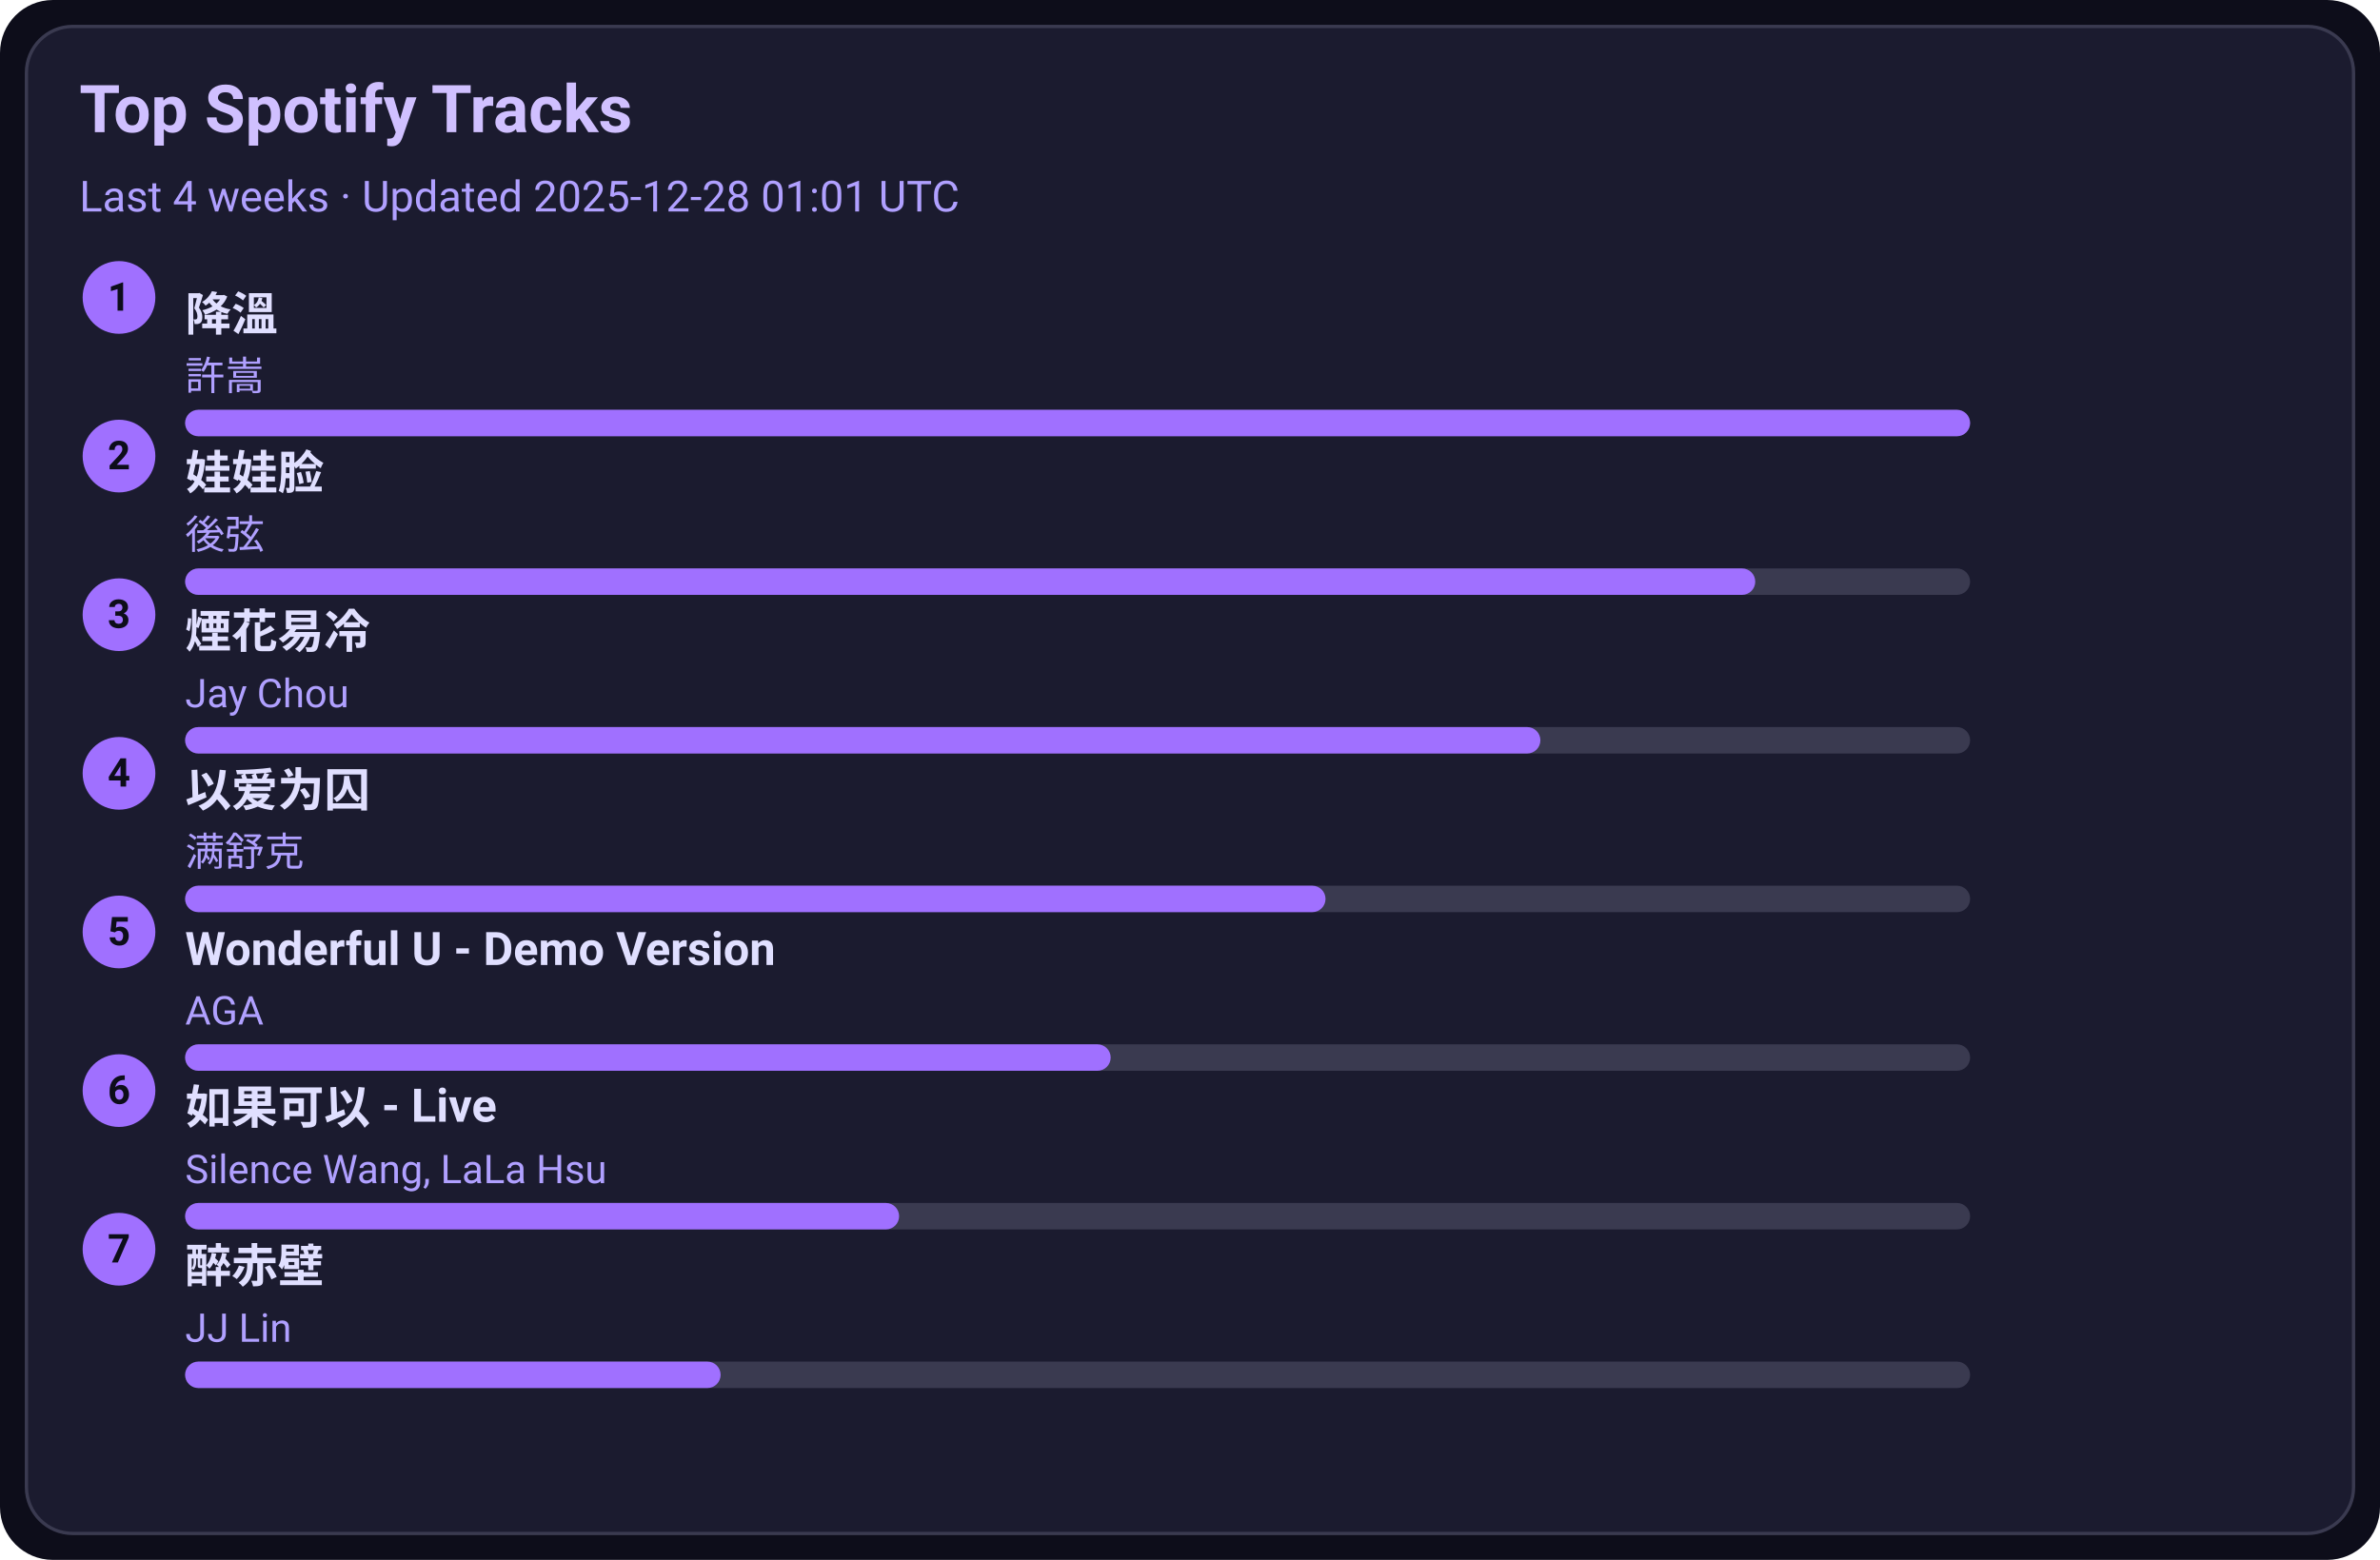
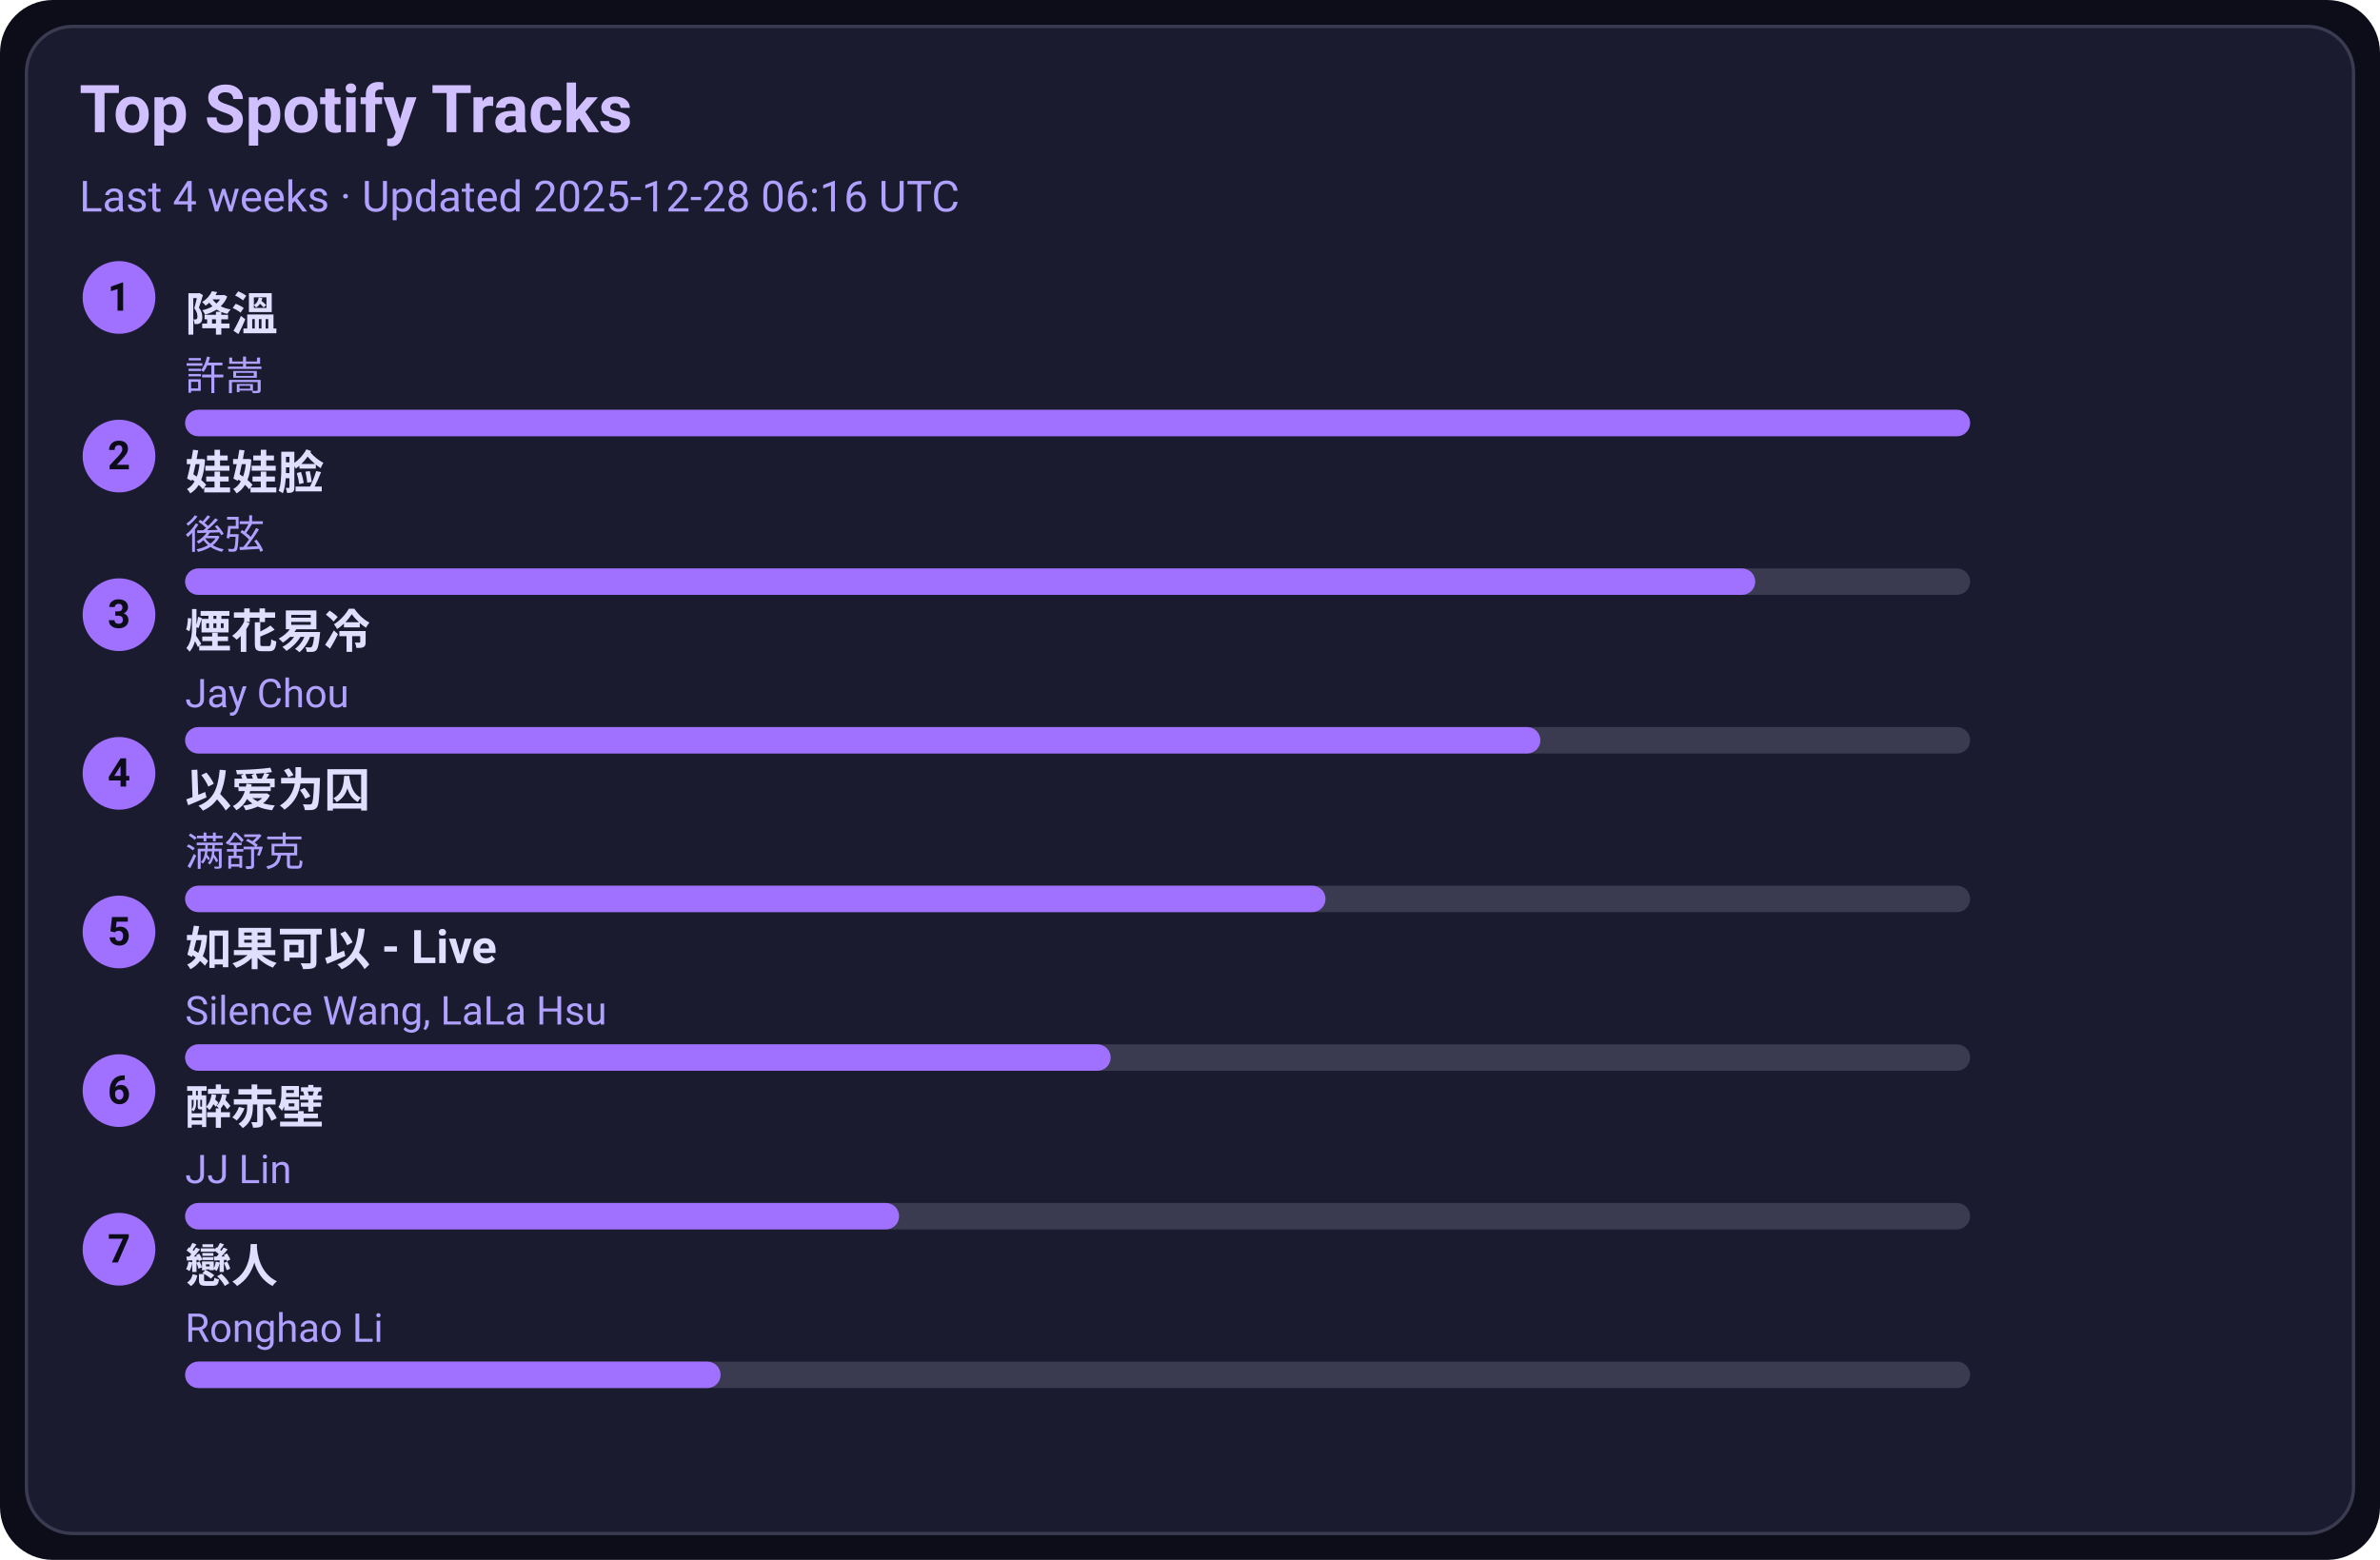
<svg xmlns="http://www.w3.org/2000/svg" width="720" height="472" viewBox="0 0 720 472">
  <style>text{font-family:-apple-system,BlinkMacSystemFont,Segoe UI,Roboto,Ubuntu,Helvetica Neue,Arial,Noto Sans,sans-serif}</style>
  <rect width="720" height="472" rx="16" fill="#0d0d1a" />
  <rect x="8" y="8" width="704" height="456" rx="14" fill="#1b1b2f" stroke="#3a3a50" />
  <text x="24" y="40" font-size="20" fill="#d0c0ff" font-weight="600">Top Spotify Tracks</text>
-   <text x="24" y="64" font-size="13" fill="#b0a0ff">Last 4 weeks · Updated 2025-12-28 01:01 UTC</text>
+   <text x="24" y="64" font-size="13" fill="#b0a0ff">Last 4 weeks · Updated 2025-12-28 06:16 UTC</text>
  <circle cx="36" cy="90" r="11" fill="#a070ff" />
  <text x="36" y="94" text-anchor="middle" font-size="12" fill="#0d0d1a" font-weight="700">1</text>
  <a href="https://open.spotify.com/track/2q9uhrOfyOnBa3oWR1PfYT" target="_blank" rel="noopener noreferrer">
    <text x="56" y="100" font-size="14" fill="#e0dfff" font-weight="600">降溫</text>
  </a>
  <text x="56" y="118" font-size="12" fill="#b0a0ff">許嵩</text>
  <rect x="56" y="124" width="540" height="8" rx="4" fill="#3a3a50" />
  <rect x="56" y="124" width="540" height="8" rx="4" fill="#a070ff" />
  <circle cx="36" cy="138" r="11" fill="#a070ff" />
  <text x="36" y="142" text-anchor="middle" font-size="12" fill="#0d0d1a" font-weight="700">2</text>
  <a href="https://open.spotify.com/track/08ouEICweFmqfgPJnRIQkE" target="_blank" rel="noopener noreferrer">
    <text x="56" y="148" font-size="14" fill="#e0dfff" font-weight="600">娃娃脸</text>
  </a>
  <text x="56" y="166" font-size="12" fill="#b0a0ff">後弦</text>
  <rect x="56" y="172" width="540" height="8" rx="4" fill="#3a3a50" />
  <rect x="56" y="172" width="475" height="8" rx="4" fill="#a070ff" />
  <circle cx="36" cy="186" r="11" fill="#a070ff" />
  <text x="36" y="190" text-anchor="middle" font-size="12" fill="#0d0d1a" font-weight="700">3</text>
  <a href="https://open.spotify.com/track/24beWW0pQCJEF3IVSpIryu" target="_blank" rel="noopener noreferrer">
    <text x="56" y="196" font-size="14" fill="#e0dfff" font-weight="600">煙花易冷</text>
  </a>
  <text x="56" y="214" font-size="12" fill="#b0a0ff">Jay Chou</text>
  <rect x="56" y="220" width="540" height="8" rx="4" fill="#3a3a50" />
  <rect x="56" y="220" width="410" height="8" rx="4" fill="#a070ff" />
  <circle cx="36" cy="234" r="11" fill="#a070ff" />
  <text x="36" y="238" text-anchor="middle" font-size="12" fill="#0d0d1a" font-weight="700">4</text>
  <a href="https://open.spotify.com/track/0RW2LEfGQK5BaIho6sSLqf" target="_blank" rel="noopener noreferrer">
    <text x="56" y="244" font-size="14" fill="#e0dfff" font-weight="600">以爱为囚</text>
  </a>
  <text x="56" y="262" font-size="12" fill="#b0a0ff">满舒克</text>
  <rect x="56" y="268" width="540" height="8" rx="4" fill="#3a3a50" />
  <rect x="56" y="268" width="345" height="8" rx="4" fill="#a070ff" />
  <circle cx="36" cy="282" r="11" fill="#a070ff" />
  <text x="36" y="286" text-anchor="middle" font-size="12" fill="#0d0d1a" font-weight="700">5</text>
-   <a href="https://open.spotify.com/track/2eSNpIOFoi1Q8wxw6CycXJ" target="_blank" rel="noopener noreferrer">
-     <text x="56" y="292" font-size="14" fill="#e0dfff" font-weight="600">Wonderful U - Demo Version</text>
+   <a href="https://open.spotify.com/track/6IF65dJzfmPcX7jwDegwoo" target="_blank" rel="noopener noreferrer">
+     <text x="56" y="292" font-size="14" fill="#e0dfff" font-weight="600">如果可以 - Live</text>
  </a>
-   <text x="56" y="310" font-size="12" fill="#b0a0ff">AGA</text>
+   <text x="56" y="310" font-size="12" fill="#b0a0ff">Silence Wang, LaLa Hsu</text>
  <rect x="56" y="316" width="540" height="8" rx="4" fill="#3a3a50" />
  <rect x="56" y="316" width="280" height="8" rx="4" fill="#a070ff" />
  <circle cx="36" cy="330" r="11" fill="#a070ff" />
  <text x="36" y="334" text-anchor="middle" font-size="12" fill="#0d0d1a" font-weight="700">6</text>
-   <a href="https://open.spotify.com/track/6IF65dJzfmPcX7jwDegwoo" target="_blank" rel="noopener noreferrer">
-     <text x="56" y="340" font-size="14" fill="#e0dfff" font-weight="600">如果可以 - Live</text>
+   <a href="https://open.spotify.com/track/69lAYqbyHL1A0gctdLd9WV" target="_blank" rel="noopener noreferrer">
+     <text x="56" y="340" font-size="14" fill="#e0dfff" font-weight="600">醉赤壁</text>
  </a>
-   <text x="56" y="358" font-size="12" fill="#b0a0ff">Silence Wang, LaLa Hsu</text>
+   <text x="56" y="358" font-size="12" fill="#b0a0ff">JJ Lin</text>
  <rect x="56" y="364" width="540" height="8" rx="4" fill="#3a3a50" />
  <rect x="56" y="364" width="216" height="8" rx="4" fill="#a070ff" />
  <circle cx="36" cy="378" r="11" fill="#a070ff" />
  <text x="36" y="382" text-anchor="middle" font-size="12" fill="#0d0d1a" font-weight="700">7</text>
-   <a href="https://open.spotify.com/track/69lAYqbyHL1A0gctdLd9WV" target="_blank" rel="noopener noreferrer">
-     <text x="56" y="388" font-size="14" fill="#e0dfff" font-weight="600">醉赤壁</text>
+   <a href="https://open.spotify.com/track/3eDz7gA410uim6ydVqqjyR" target="_blank" rel="noopener noreferrer">
+     <text x="56" y="388" font-size="14" fill="#e0dfff" font-weight="600">戀人</text>
  </a>
-   <text x="56" y="406" font-size="12" fill="#b0a0ff">JJ Lin</text>
+   <text x="56" y="406" font-size="12" fill="#b0a0ff">Ronghao Li</text>
  <rect x="56" y="412" width="540" height="8" rx="4" fill="#3a3a50" />
  <rect x="56" y="412" width="162" height="8" rx="4" fill="#a070ff" />
</svg>
